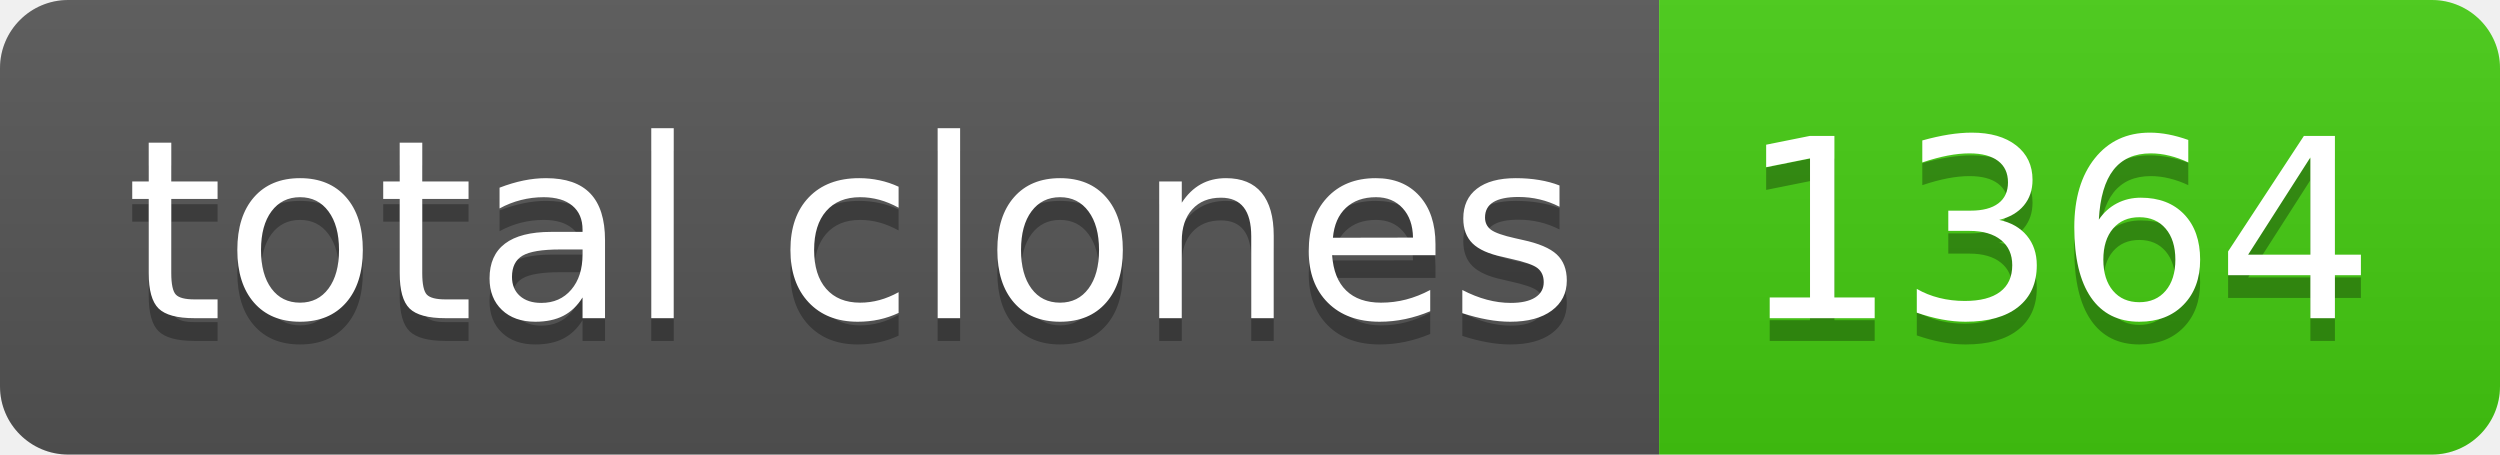
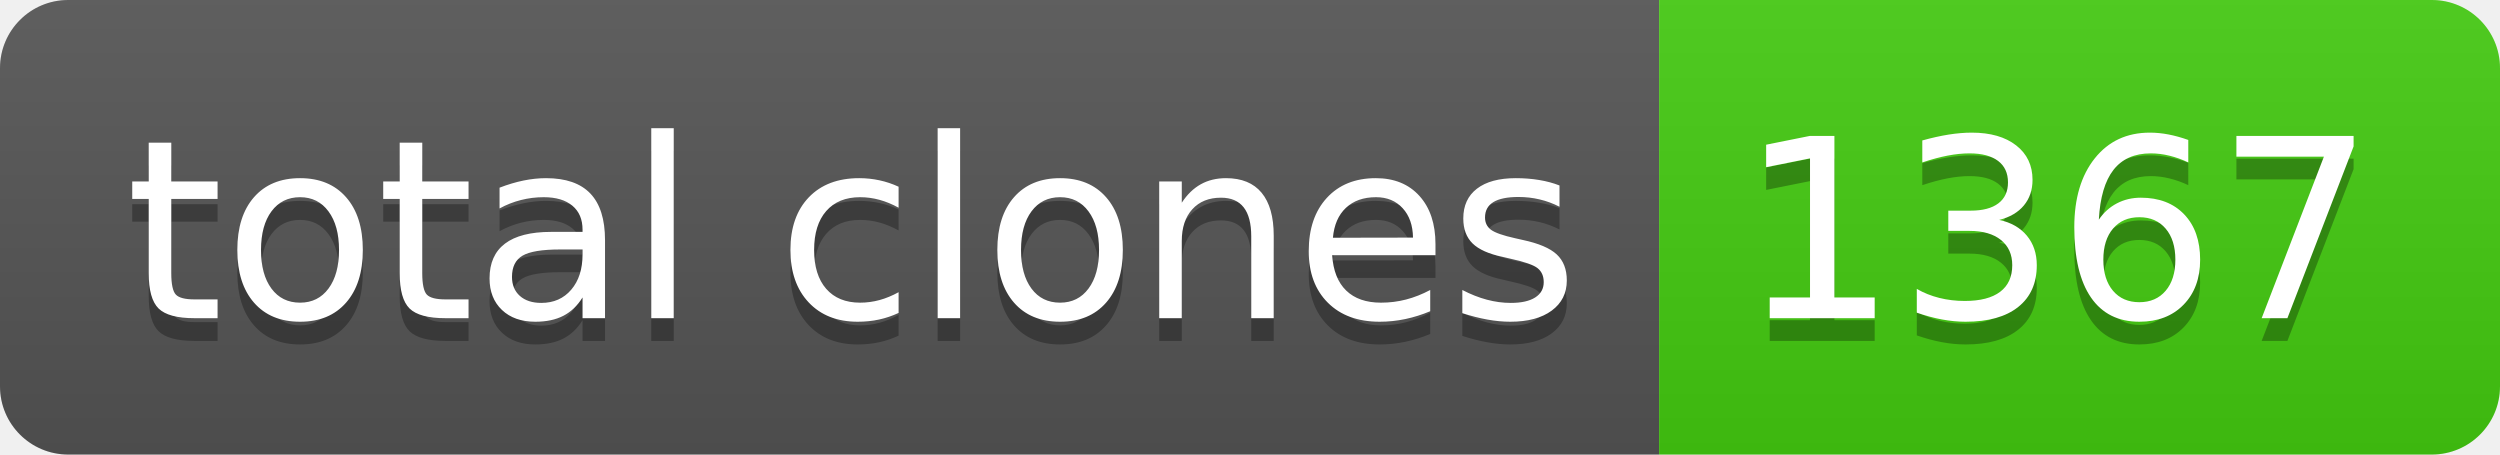
- <svg xmlns="http://www.w3.org/2000/svg" width="110" height="20" role="img" aria-label="total clones: 1364">
+ <svg xmlns="http://www.w3.org/2000/svg" width="110" height="20" role="img" aria-label="total clones: 1367">
  <linearGradient id="s" x2="0" y2="100%">
    <stop offset="0" stop-color="#bbb" stop-opacity=".1" />
    <stop offset="1" stop-opacity=".1" />
  </linearGradient>
  <clipPath id="r">
    <rect width="110" height="20" rx="3" fill="#fff" />
  </clipPath>
  <g clip-path="url(#r)">
    <rect width="73" height="20" fill="#555" />
    <rect x="73" width="37" height="20" fill="#4c1" />
    <rect width="110" height="20" fill="url(#s)" />
  </g>
  <g fill="#fff" text-anchor="middle" font-family="Verdana,Geneva,DejaVu Sans,sans-serif" text-rendering="geometricPrecision" font-size="110">
    <text aria-hidden="true" x="375" y="150" fill="#010101" fill-opacity=".3" transform="scale(.1)" textLength="630">total clones</text>
    <text x="375" y="140" transform="scale(.1)" fill="#fff" textLength="630">total clones</text>
-     <text aria-hidden="true" x="905" y="150" fill="#010101" fill-opacity=".3" transform="scale(.1)" textLength="270">1364</text>
-     <text x="905" y="140" transform="scale(.1)" fill="#fff" textLength="270">1364</text>
+     <text aria-hidden="true" x="905" y="150" fill="#010101" fill-opacity=".3" transform="scale(.1)" textLength="270">1367</text>
+     <text x="905" y="140" transform="scale(.1)" fill="#fff" textLength="270">1367</text>
  </g>
</svg>
